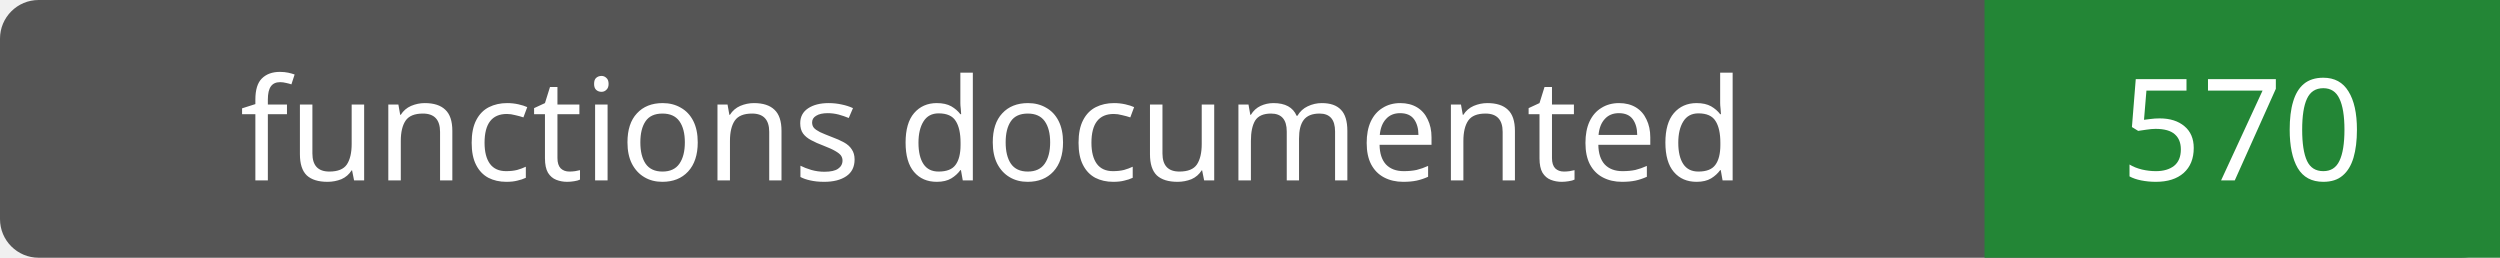
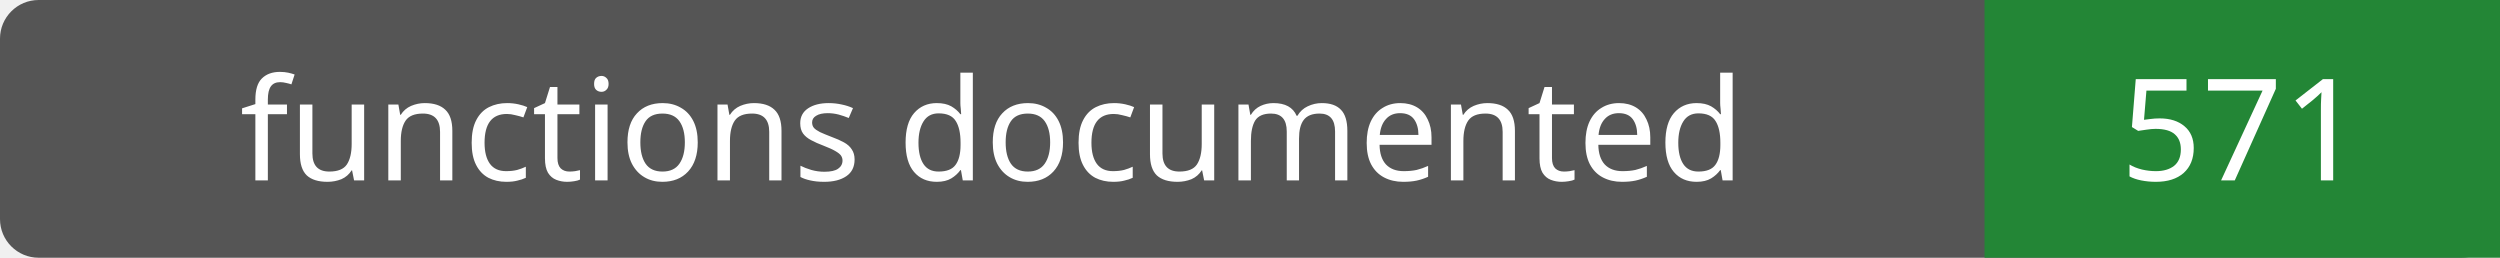
- <svg xmlns="http://www.w3.org/2000/svg" width="194" height="20" role="img" aria-label="functions documented: 570">
+ <svg xmlns="http://www.w3.org/2000/svg" width="194" height="20" role="img" aria-label="functions documented: 571">
  <rect width="194" height="20" rx="3" fill="#555" />
  <path fill="#238636" d="M154 0h40v20H154z" />
  <g fill="#fff" text-anchor="middle" font-family="Verdana,sans-serif" font-size="11">
    <text x="77.0" y="14">functions documented</text>
-     <text x="174.0" y="14">570</text>
+     <text x="174.0" y="14">571</text>
  </g>
</svg>
